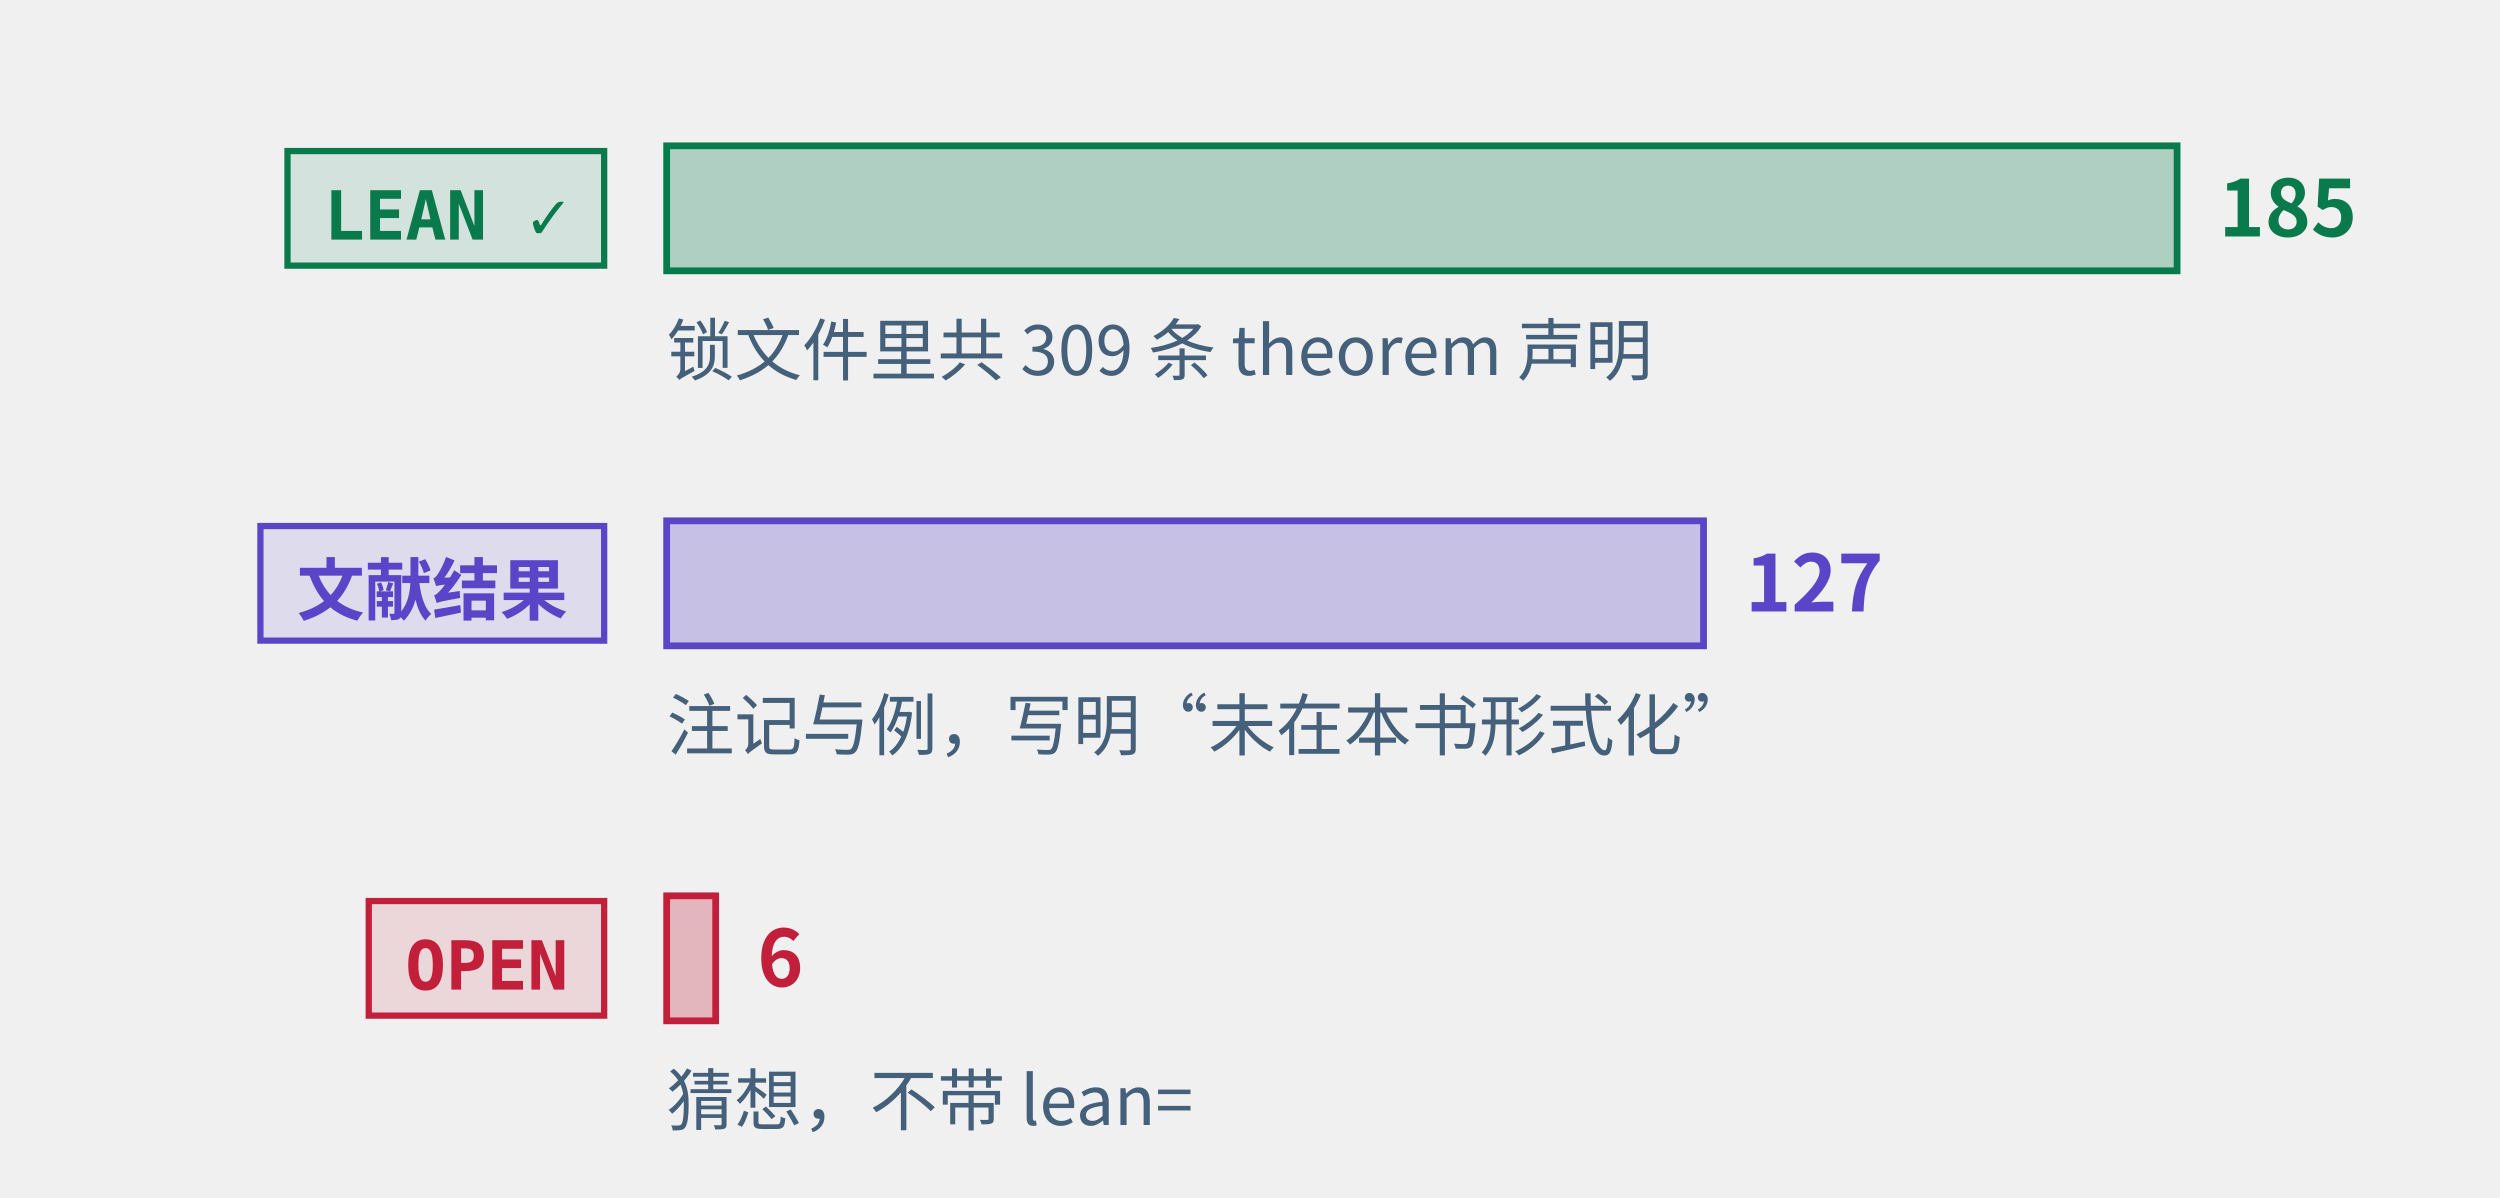
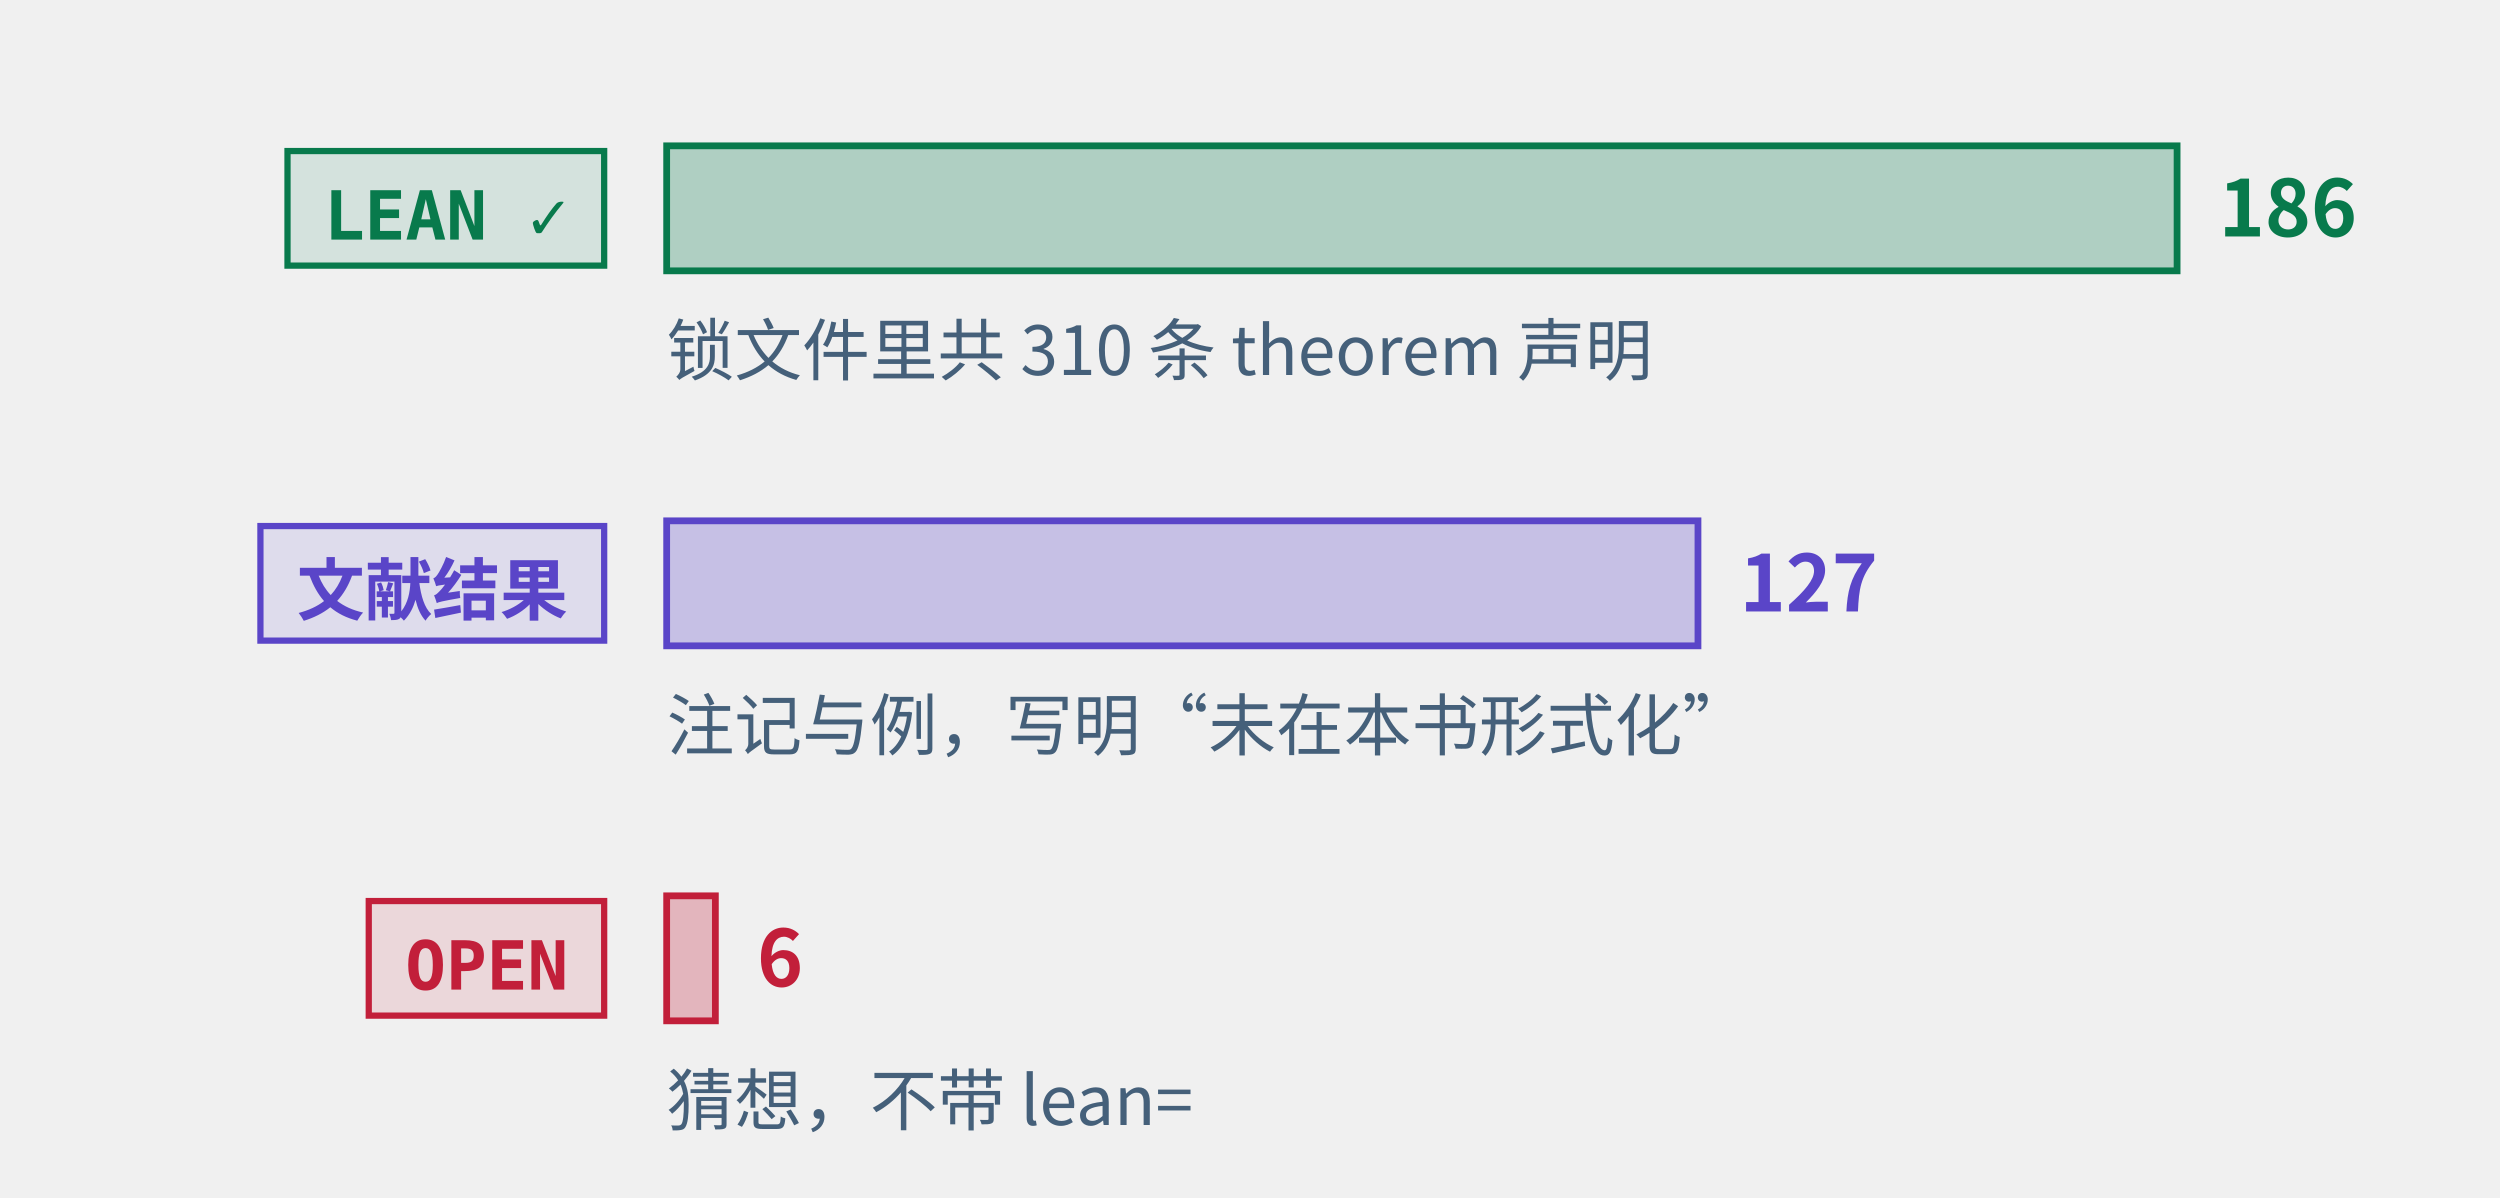
<svg xmlns="http://www.w3.org/2000/svg" class="tr-fig" data-tr-fig="prelude-three-tiers" data-lang="zh" viewBox="0 0 480 230" width="480" height="230" font-family="'Noto Sans SC', 'Noto Sans CJK SC', 'Source Sans 3', 'PingFang SC', 'Microsoft YaHei', system-ui, sans-serif" role="img" aria-label="三条横条，各配一个标签。最上面一条绿色，标签 LEAN ✓，是带 Lean 引用的定理、引理、命题与推论的条数，最长；中间一条紫色，标签“文献结果”，是标明文献结果的注记与例的条数；最下面一条红色，标签 OPEN，是开放猜想的条数，很短。每条横条末端写着条数，绿色一条下面另注锁文件里 theorem 声明的条数。">
  <style>.ts-ink{stroke:#0b1622}.tf-ink{fill:#0b1622}.ts-dim{stroke:#45607a}.tf-dim{fill:#45607a}.ts-faint{stroke:#9db3c4}.tf-faint{fill:#9db3c4}.ts-edge{stroke:#b9d0dd}.tf-edge{fill:#b9d0dd}.ts-hot{stroke:#5f9bb5}.tf-hot{fill:#5f9bb5}.ts-bg{stroke:#ffffff}.tf-bg{fill:#ffffff}.ts-panel{stroke:#eef5f9}.tf-panel{fill:#eef5f9}.ts-sheet{stroke:#f7fbfd}.tf-sheet{fill:#f7fbfd}.ts-cyan{stroke:#007c8a}.tf-cyan{fill:#007c8a}.ts-magenta{stroke:#b0128f}.tf-magenta{fill:#b0128f}.ts-amber{stroke:#946200}.tf-amber{fill:#946200}.ts-violet{stroke:#5a45c8}.tf-violet{fill:#5a45c8}.ts-ok{stroke:#087a4c}.tf-ok{fill:#087a4c}.ts-warn{stroke:#c21f3a}.tf-warn{fill:#c21f3a}.ts-blue{stroke:#1d5fd0}.tf-blue{fill:#1d5fd0}.ts-orange{stroke:#b85410}.tf-orange{fill:#b85410}.ts-sigma{stroke:#28405a}.tf-sigma{fill:#28405a}@media (prefers-color-scheme:dark){.ts-ink{stroke:#d4efff}.tf-ink{fill:#d4efff}.ts-dim{stroke:#6f8ea5}.tf-dim{fill:#6f8ea5}.ts-faint{stroke:#34506a}.tf-faint{fill:#34506a}.ts-edge{stroke:#143049}.tf-edge{fill:#143049}.ts-hot{stroke:#1f5d7c}.tf-hot{fill:#1f5d7c}.ts-bg{stroke:#03060c}.tf-bg{fill:#03060c}.ts-panel{stroke:#07101b}.tf-panel{fill:#07101b}.ts-sheet{stroke:#050c16}.tf-sheet{fill:#050c16}.ts-cyan{stroke:#19f0ff}.tf-cyan{fill:#19f0ff}.ts-magenta{stroke:#ff2fd0}.tf-magenta{fill:#ff2fd0}.ts-amber{stroke:#ffc83d}.tf-amber{fill:#ffc83d}.ts-violet{stroke:#9d8cff}.tf-violet{fill:#9d8cff}.ts-ok{stroke:#46ffb2}.tf-ok{fill:#46ffb2}.ts-warn{stroke:#ff5064}.tf-warn{fill:#ff5064}.ts-blue{stroke:#2a7bff}.tf-blue{fill:#2a7bff}.ts-orange{stroke:#ff8a3c}.tf-orange{fill:#ff8a3c}.ts-sigma{stroke:#cfe3ff}.tf-sigma{fill:#cfe3ff}}</style>
  <rect x="55.2" y="29" width="60.8" height="22" class="ts-ok tf-ok" stroke-width="1.2" fill-opacity="0.12" />
  <text class="tf-ok tr-fig-mono" x="62.2" y="46" font-size="13" font-family="'JetBrains Mono', 'DejaVu Sans Mono', ui-monospace, Menlo, Consolas, monospace" font-weight="600">LEAN ✓</text>
  <rect x="128" y="28" width="290" height="24" class="ts-ok tf-ok" stroke-width="1.3" fill-opacity="0.28" />
-   <text class="tf-ok" x="426" y="45.4" font-size="15" font-weight="600">185</text>
+   <text class="tf-ok" x="426" y="45.4" font-size="15" font-weight="600">186</text>
  <rect x="50" y="101" width="66" height="22" class="ts-violet tf-violet" stroke-width="1.2" fill-opacity="0.12" />
  <text class="tf-violet tr-fig-mono" x="57" y="118" font-size="13" font-family="'JetBrains Mono', 'DejaVu Sans Mono', ui-monospace, Menlo, Consolas, monospace" font-weight="600">文献结果</text>
-   <rect x="128" y="100" width="199.08" height="24" class="ts-violet tf-violet" stroke-width="1.3" fill-opacity="0.28" />
-   <text class="tf-violet" x="335.08" y="117.4" font-size="15" font-weight="600">127</text>
+   <rect x="128" y="100" width="198.01" height="24" class="ts-violet tf-violet" stroke-width="1.3" fill-opacity="0.28" />
+   <text class="tf-violet" x="334.01" y="117.4" font-size="15" font-weight="600">127</text>
  <rect x="70.8" y="173" width="45.2" height="22" class="ts-warn tf-warn" stroke-width="1.2" fill-opacity="0.12" />
  <text class="tf-warn tr-fig-mono" x="77.8" y="190" font-size="13" font-family="'JetBrains Mono', 'DejaVu Sans Mono', ui-monospace, Menlo, Consolas, monospace" font-weight="600">OPEN</text>
-   <rect x="128" y="172" width="9.41" height="24" class="ts-warn tf-warn" stroke-width="1.3" fill-opacity="0.28" />
-   <text class="tf-warn" x="145.41" y="189.4" font-size="15" font-weight="600">6</text>
-   <text class="tf-dim" x="128" y="72" font-size="13">锁文件里共 309 条 theorem 声明</text>
+   <rect x="128" y="172" width="9.35" height="24" class="ts-warn tf-warn" stroke-width="1.3" fill-opacity="0.28" />
+   <text class="tf-warn" x="145.35" y="189.4" font-size="15" font-weight="600">6</text>
+   <text class="tf-dim" x="128" y="72" font-size="13">锁文件里共 310 条 theorem 声明</text>
  <text class="tf-dim" x="128" y="144" font-size="13">注记与例，写明“未在本书形式化”</text>
  <text class="tf-dim" x="128" y="216" font-size="13">猜想，不带 lean=</text>
</svg>
